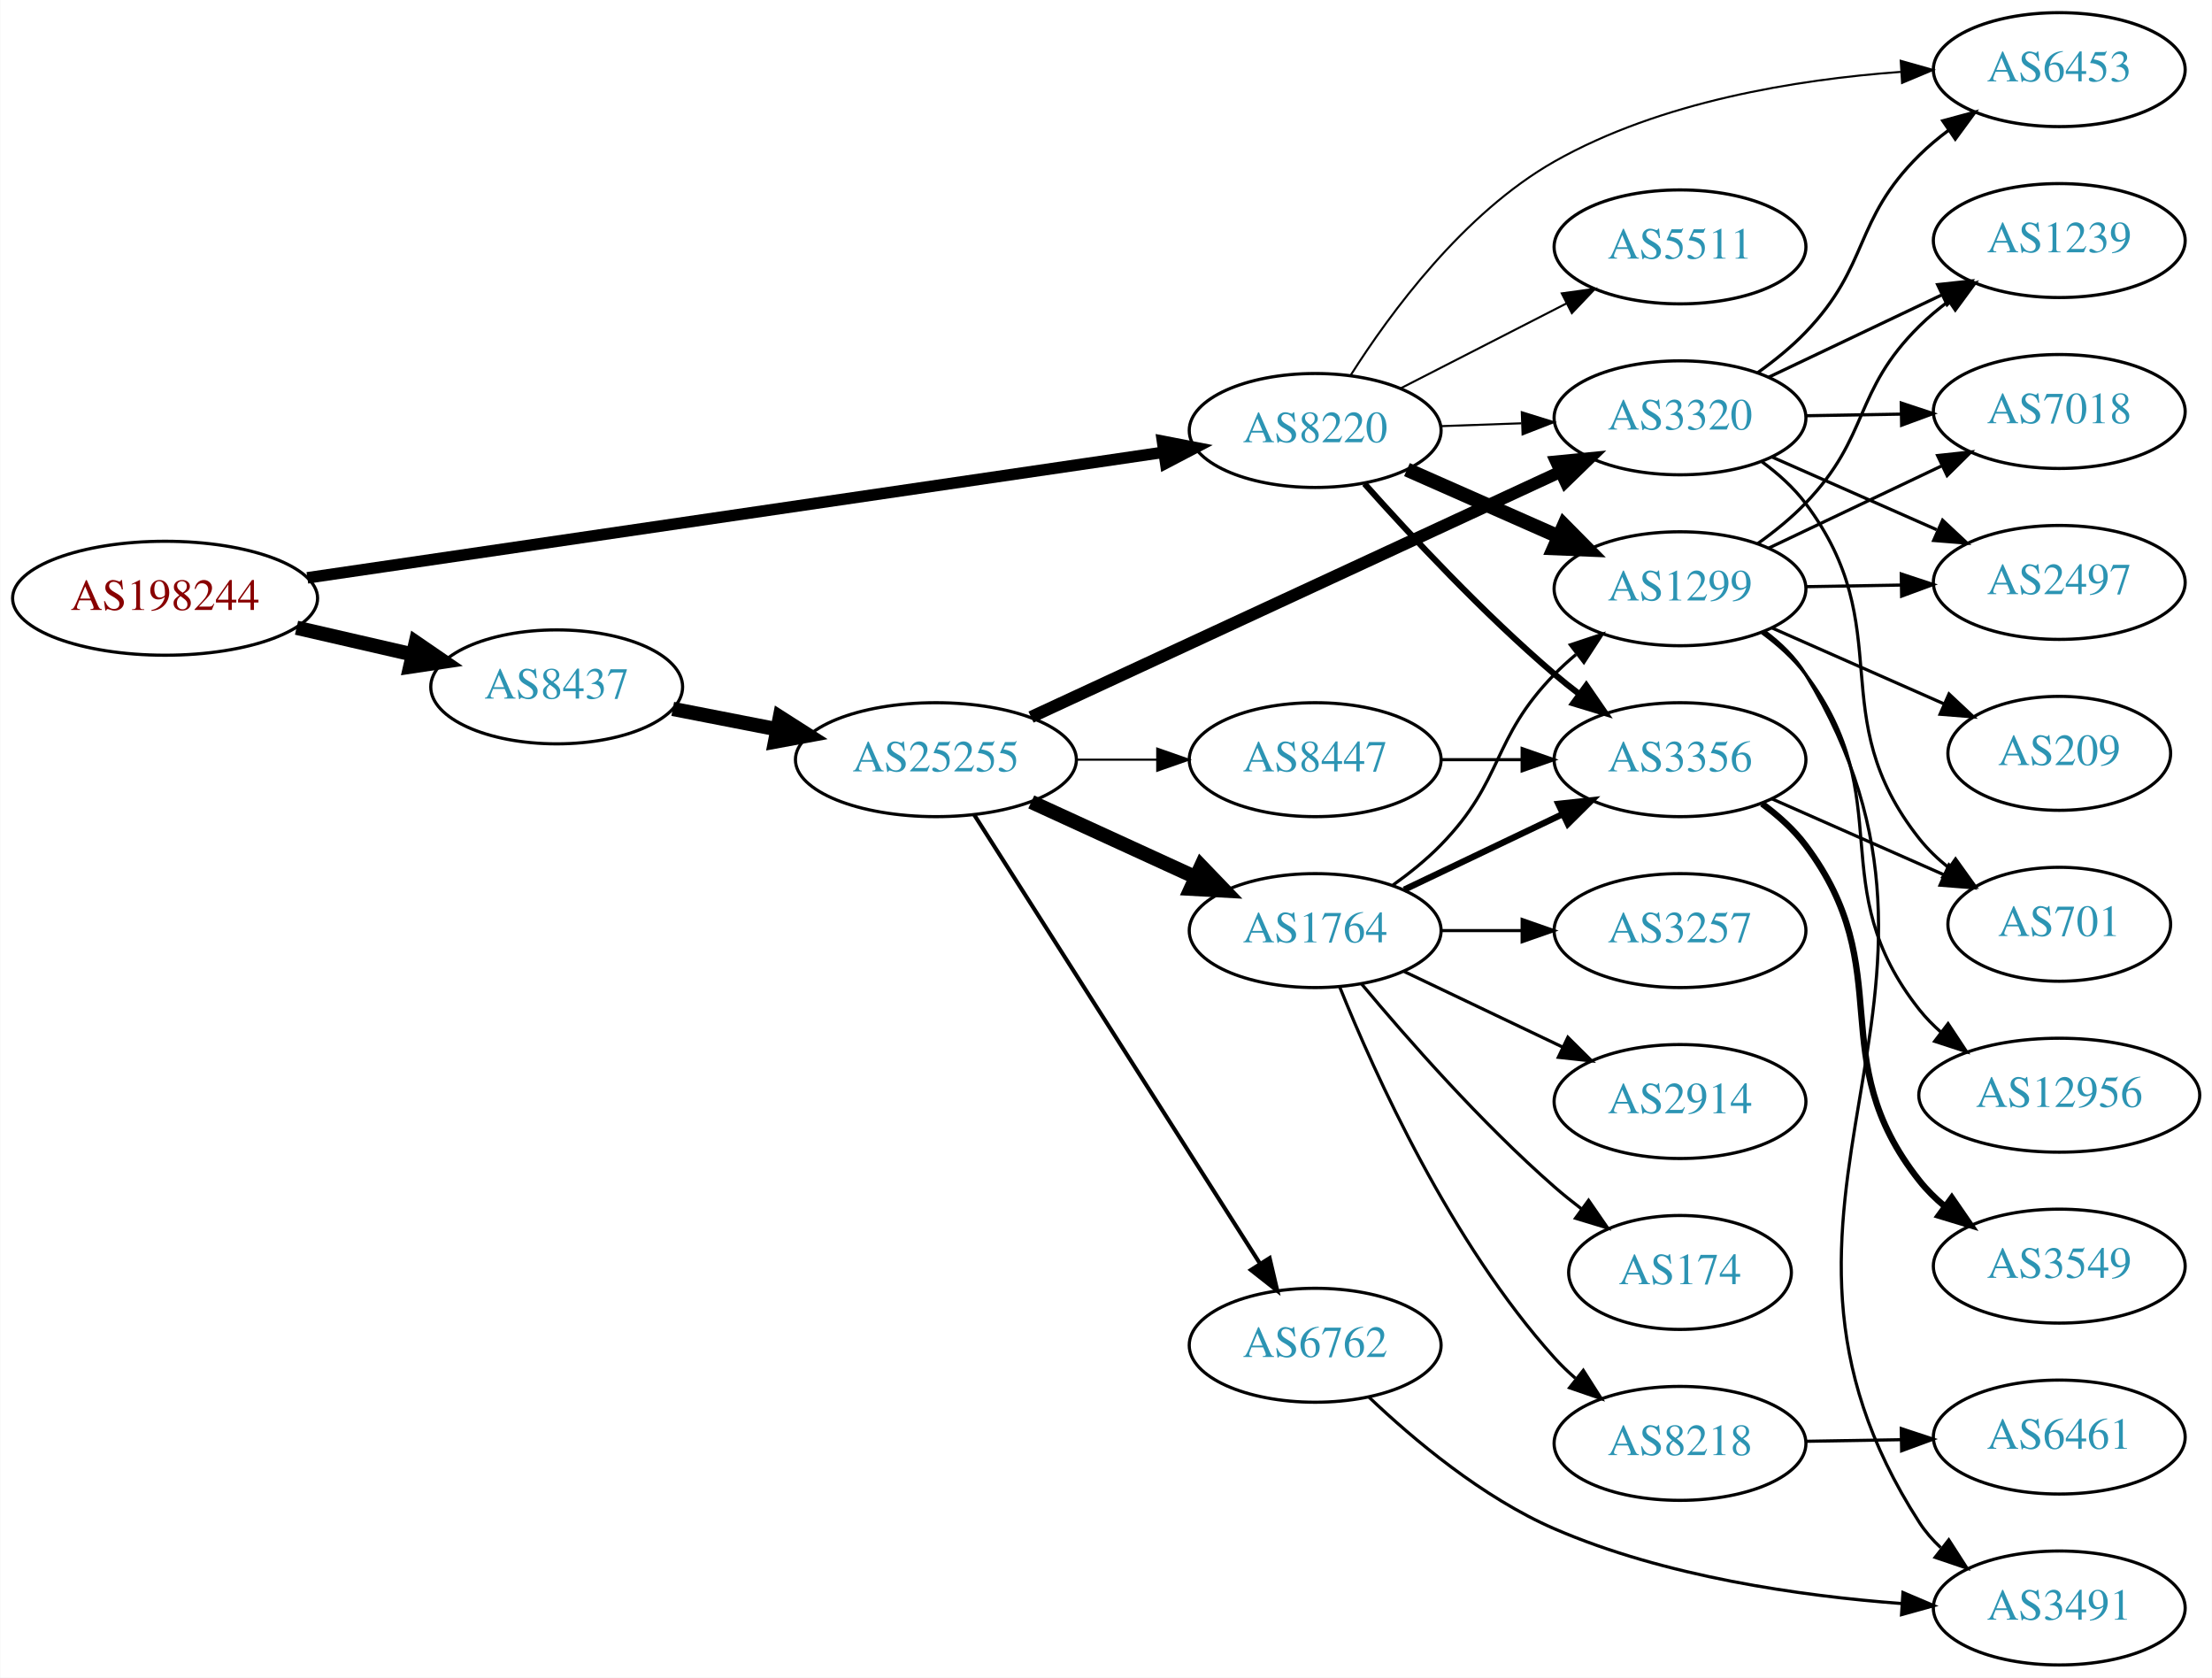
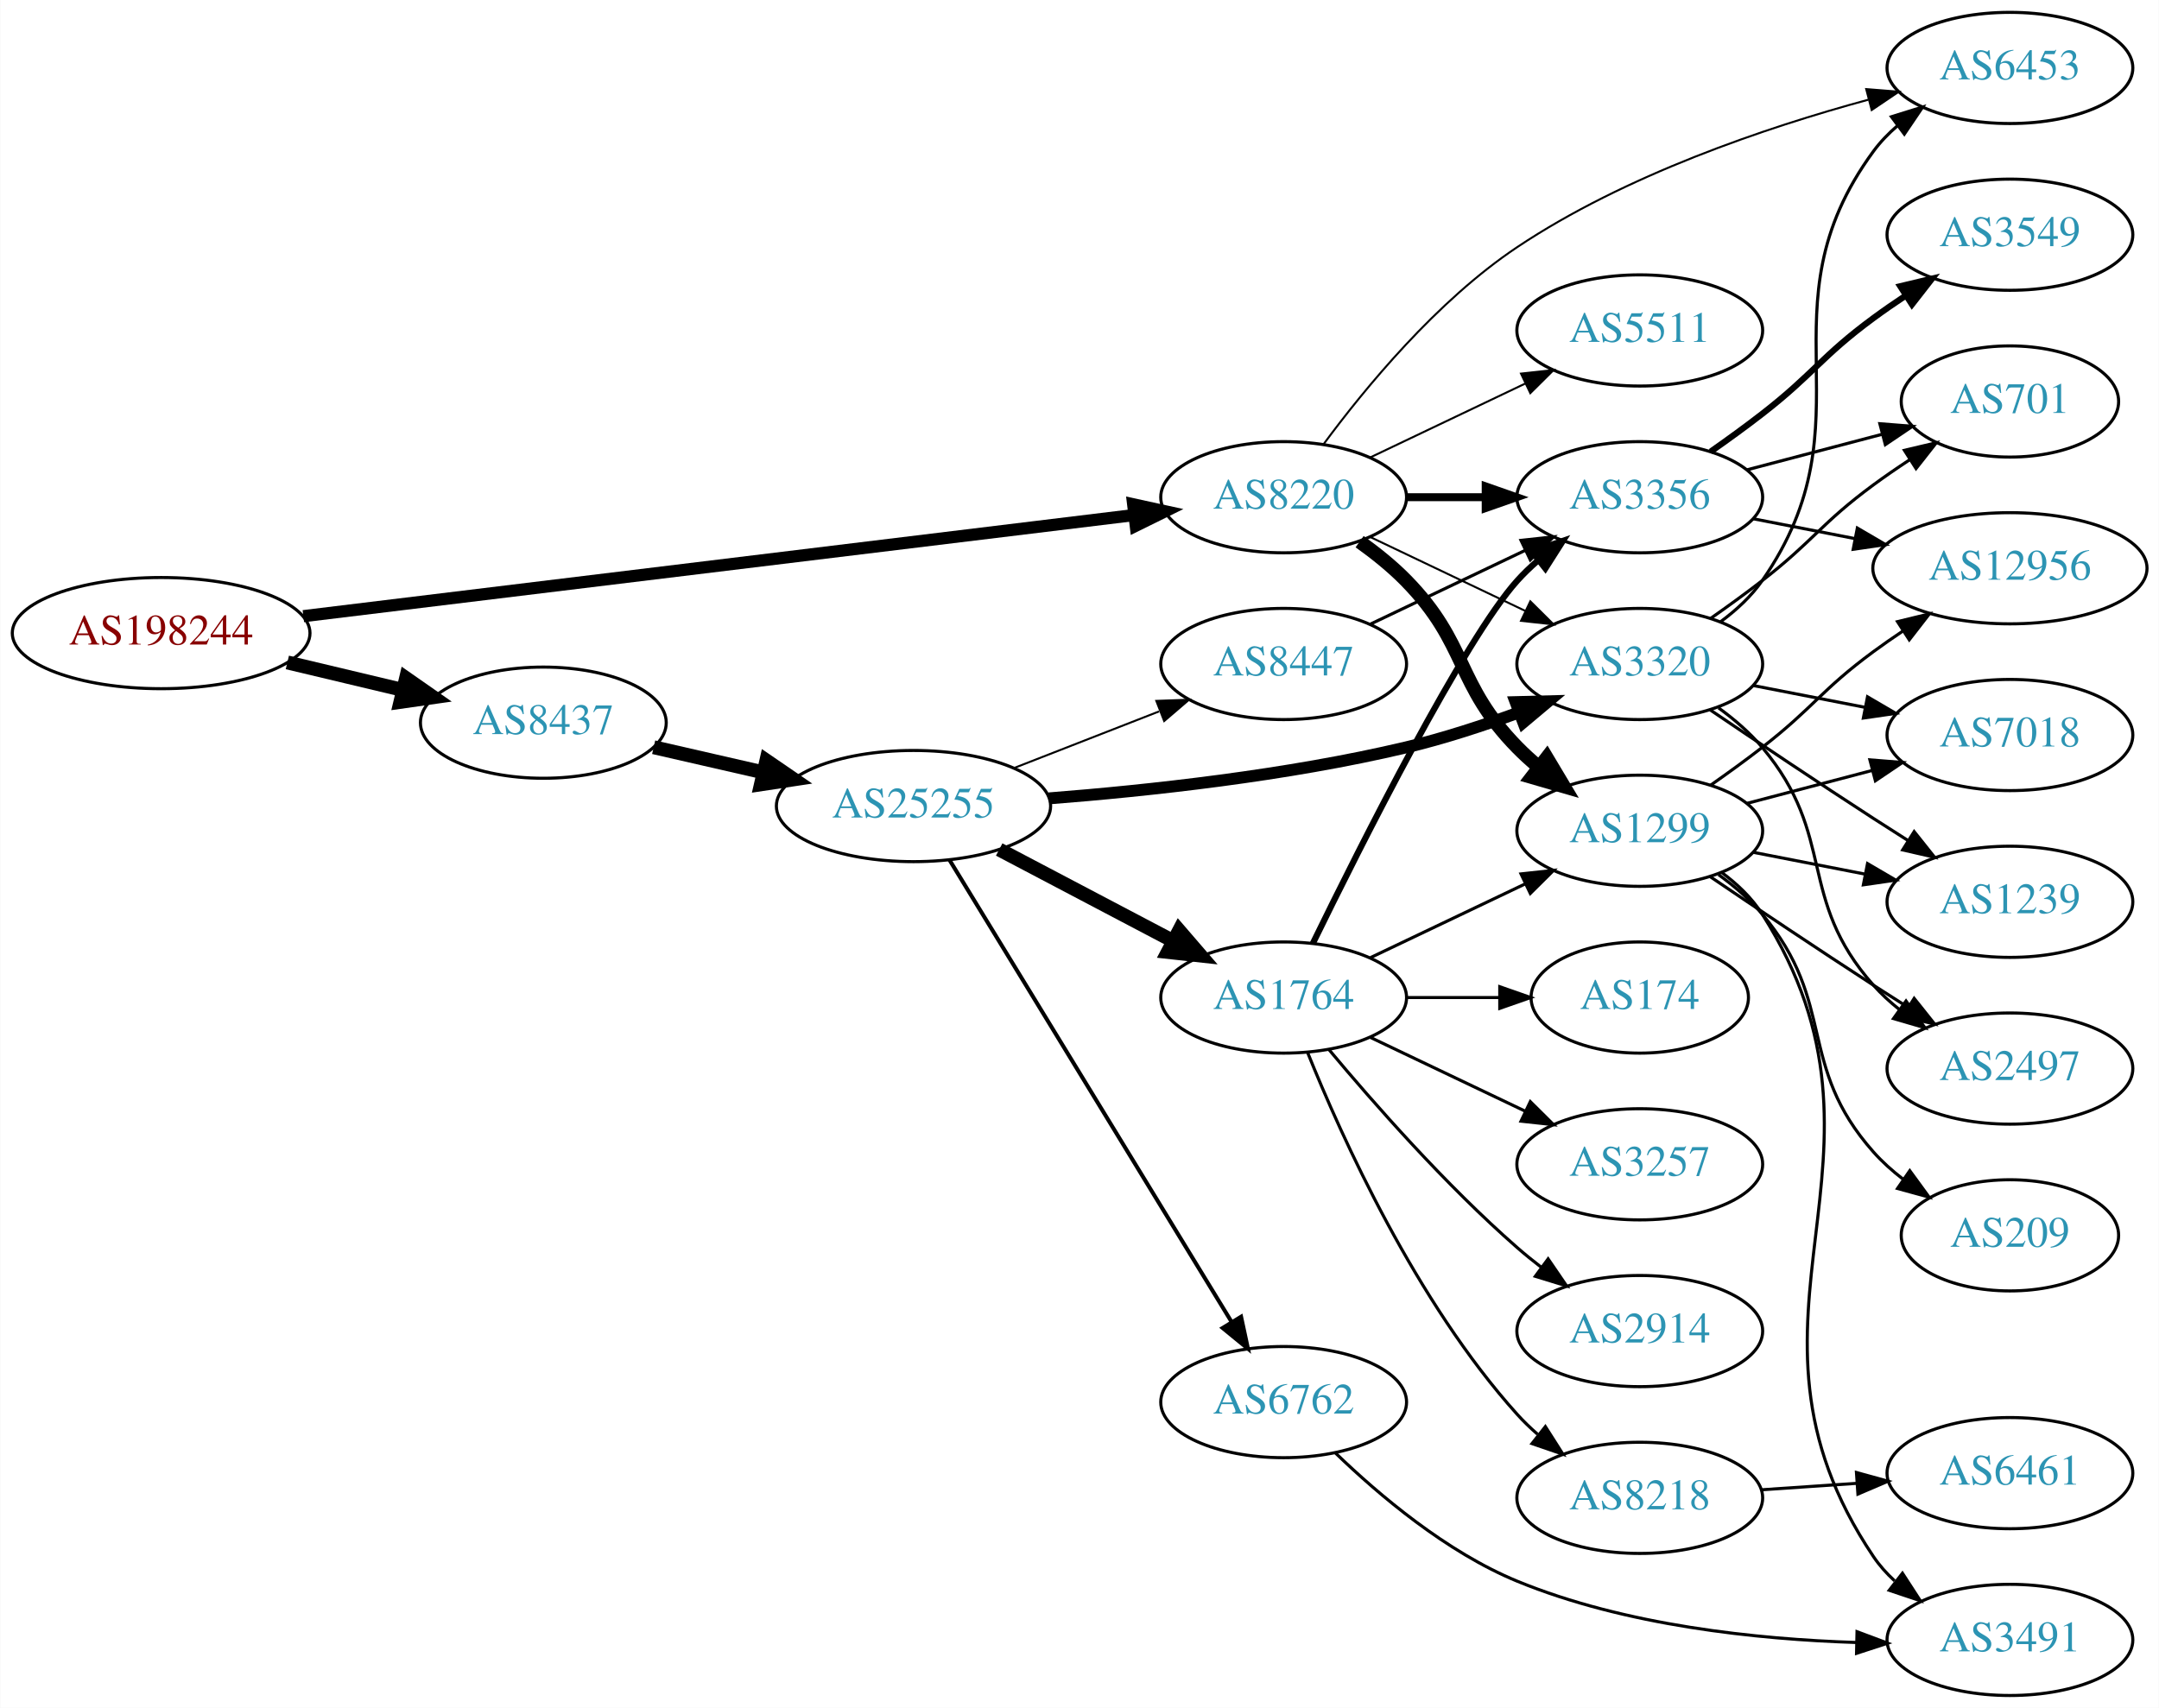
- <svg xmlns="http://www.w3.org/2000/svg" xmlns:xlink="http://www.w3.org/1999/xlink" width="699pt" height="530pt" viewBox="0.00 0.00 698.85 530.00">
-   <g id="graph0" class="graph" transform="scale(1 1) rotate(0) translate(4 526)">
-     <polygon fill="white" stroke="none" points="-4,4 -4,-526 694.855,-526 694.855,4 -4,4" />
+ <svg xmlns="http://www.w3.org/2000/svg" xmlns:xlink="http://www.w3.org/1999/xlink" width="699pt" height="553pt" viewBox="0.00 0.00 698.85 553.00">
+   <g id="graph0" class="graph" transform="scale(1 1) rotate(0) translate(4 549)">
+     <polygon fill="white" stroke="none" points="-4,4 -4,-549 694.855,-549 694.855,4 -4,4" />
    <g id="node1" class="node">
      <g id="a_node1">
        <a xlink:href="/asn/198244" xlink:title="AS198244 ~ Austrian Power Grid AG [AT]">
-           <ellipse fill="#ffffff" stroke="black" cx="48.096" cy="-337" rx="48.192" ry="18" />
-           <text text-anchor="middle" x="48.096" y="-333.3" font-family="Times,serif" font-size="14.00" fill="#880000">AS198244</text>
+           <ellipse fill="#ffffff" stroke="black" cx="48.096" cy="-344" rx="48.192" ry="18" />
+           <text text-anchor="middle" x="48.096" y="-340.3" font-family="Times,serif" font-size="14.00" fill="#880000">AS198244</text>
        </a>
      </g>
    </g>
    <g id="node2" class="node">
      <g id="a_node2">
        <a xlink:href="/asn/8220" xlink:title="AS8220 ~ COLT [GB]">
-           <ellipse fill="#ffffff" stroke="black" cx="411.523" cy="-390" rx="39.794" ry="18" />
-           <text text-anchor="middle" x="411.523" y="-386.3" font-family="Times,serif" font-size="14.00" fill="#2c94b3">AS8220</text>
+           <ellipse fill="#ffffff" stroke="black" cx="411.523" cy="-388" rx="39.794" ry="18" />
+           <text text-anchor="middle" x="411.523" y="-384.3" font-family="Times,serif" font-size="14.00" fill="#2c94b3">AS8220</text>
        </a>
      </g>
    </g>
    <g id="edge1" class="edge">
-       <path fill="none" stroke="black" stroke-width="3.656" d="M93.052,-343.446C161.638,-353.503 293.514,-372.842 363.774,-383.145" />
-       <polygon fill="black" stroke="black" stroke-width="3.656" points="363.276,-386.609 373.678,-384.597 364.292,-379.683 363.276,-386.609" />
+       <path fill="none" stroke="black" stroke-width="3.938" d="M94.14,-349.484C162.717,-357.832 292.72,-373.659 362.837,-382.195" />
+       <polygon fill="black" stroke="black" stroke-width="3.938" points="362.796,-385.716 373.146,-383.45 363.642,-378.767 362.796,-385.716" />
    </g>
    <g id="node3" class="node">
      <g id="a_node3">
        <a xlink:href="/asn/8437" xlink:title="AS8437 ~ Hutchison Drei Austria GmbH [AT]">
-           <ellipse fill="#ffffff" stroke="black" cx="171.838" cy="-309" rx="39.794" ry="18" />
-           <text text-anchor="middle" x="171.838" y="-305.3" font-family="Times,serif" font-size="14.00" fill="#2c94b3">AS8437</text>
+           <ellipse fill="#ffffff" stroke="black" cx="171.838" cy="-315" rx="39.794" ry="18" />
+           <text text-anchor="middle" x="171.838" y="-311.3" font-family="Times,serif" font-size="14.00" fill="#2c94b3">AS8437</text>
        </a>
      </g>
    </g>
    <g id="edge2" class="edge">
-       <path fill="none" stroke="black" stroke-width="4.5" d="M89.634,-327.676C101.415,-324.967 114.343,-321.994 126.352,-319.232" />
-       <polygon fill="black" stroke="black" stroke-width="4.5" points="127.315,-323.05 136.178,-316.972 125.55,-315.376 127.315,-323.05" />
+       <path fill="none" stroke="black" stroke-width="4.5" d="M88.959,-334.504C100.878,-331.665 114.021,-328.534 126.224,-325.627" />
+       <polygon fill="black" stroke="black" stroke-width="4.5" points="127.391,-329.397 136.206,-323.25 125.566,-321.737 127.391,-329.397" />
    </g>
    <g id="node4" class="node">
      <g id="a_node4">
-         <a xlink:href="/asn/1299" xlink:title="AS1299 ~ Telia Carrier [EU]">
-           <ellipse fill="#ffffff" stroke="black" cx="526.816" cy="-340" rx="39.794" ry="18" />
-           <text text-anchor="middle" x="526.816" y="-336.3" font-family="Times,serif" font-size="14.00" fill="#2c94b3">AS1299</text>
+         <a xlink:href="/asn/3356" xlink:title="AS3356 ~ Level 3 Parent, LLC [US]">
+           <ellipse fill="#ffffff" stroke="black" cx="526.816" cy="-388" rx="39.794" ry="18" />
+           <text text-anchor="middle" x="526.816" y="-384.3" font-family="Times,serif" font-size="14.00" fill="#2c94b3">AS3356</text>
        </a>
      </g>
    </g>
    <g id="edge3" class="edge">
-       <path fill="none" stroke="black" stroke-width="4.5" d="M440.528,-377.64C454.962,-371.27 472.763,-363.414 488.362,-356.53" />
-       <polygon fill="black" stroke="black" stroke-width="4.5" points="490.182,-360.031 497.741,-352.391 487.002,-352.826 490.182,-360.031" />
+       <path fill="none" stroke="black" stroke-width="2.571" d="M451.195,-388C459.398,-388 468.162,-388 476.694,-388" />
+       <polygon fill="black" stroke="black" stroke-width="2.571" points="476.934,-391.5 486.934,-388 476.933,-384.5 476.934,-391.5" />
    </g>
    <g id="node5" class="node">
      <g id="a_node5">
-         <a xlink:href="/asn/3320" xlink:title="AS3320 ~ DTAG [DE]">
-           <ellipse fill="#ffffff" stroke="black" cx="526.816" cy="-394" rx="39.794" ry="18" />
-           <text text-anchor="middle" x="526.816" y="-390.3" font-family="Times,serif" font-size="14.00" fill="#2c94b3">AS3320</text>
+         <a xlink:href="/asn/1299" xlink:title="AS1299 ~ Telia Carrier [EU]">
+           <ellipse fill="#ffffff" stroke="black" cx="526.816" cy="-280" rx="39.794" ry="18" />
+           <text text-anchor="middle" x="526.816" y="-276.3" font-family="Times,serif" font-size="14.00" fill="#2c94b3">AS1299</text>
        </a>
      </g>
    </g>
    <g id="edge4" class="edge">
-       <path fill="none" stroke="black" stroke-width="0.643" d="M451.195,-391.365C459.398,-391.655 468.162,-391.964 476.694,-392.266" />
-       <polygon fill="black" stroke="black" stroke-width="0.643" points="476.816,-395.772 486.934,-392.627 477.063,-388.776 476.816,-395.772" />
+       <path fill="none" stroke="black" stroke-width="4.5" d="M436.117,-373.611C441.373,-369.852 446.705,-365.563 451.17,-361 471.342,-340.383 466.997,-327.617 487.17,-307 489.262,-304.861 491.546,-302.782 493.922,-300.79" />
+       <polygon fill="black" stroke="black" stroke-width="4.5" points="496.708,-303.614 502.222,-294.389 491.899,-297.379 496.708,-303.614" />
    </g>
    <g id="node6" class="node">
      <g id="a_node6">
        <a xlink:href="/asn/5511" xlink:title="AS5511 ~ Orange S.A. [FR]">
-           <ellipse fill="#ffffff" stroke="black" cx="526.816" cy="-448" rx="39.794" ry="18" />
-           <text text-anchor="middle" x="526.816" y="-444.3" font-family="Times,serif" font-size="14.00" fill="#2c94b3">AS5511</text>
+           <ellipse fill="#ffffff" stroke="black" cx="526.816" cy="-442" rx="39.794" ry="18" />
+           <text text-anchor="middle" x="526.816" y="-438.3" font-family="Times,serif" font-size="14.00" fill="#2c94b3">AS5511</text>
        </a>
      </g>
    </g>
    <g id="edge5" class="edge">
-       <path fill="none" stroke="black" stroke-width="0.643" d="M438.515,-403.306C454.059,-411.264 474.01,-421.478 490.914,-430.132" />
-       <polygon fill="black" stroke="black" stroke-width="0.643" points="489.449,-433.314 499.945,-434.756 492.639,-427.083 489.449,-433.314" />
+       <path fill="none" stroke="black" stroke-width="0.643" d="M439.66,-400.934C454.654,-408.081 473.475,-417.052 489.698,-424.785" />
+       <polygon fill="black" stroke="black" stroke-width="0.643" points="488.368,-428.028 498.901,-429.171 491.38,-421.709 488.368,-428.028" />
    </g>
    <g id="node7" class="node">
      <g id="a_node7">
-         <a xlink:href="/asn/3356" xlink:title="AS3356 ~ Level 3 Parent, LLC [US]">
-           <ellipse fill="#ffffff" stroke="black" cx="526.816" cy="-286" rx="39.794" ry="18" />
-           <text text-anchor="middle" x="526.816" y="-282.3" font-family="Times,serif" font-size="14.00" fill="#2c94b3">AS3356</text>
+         <a xlink:href="/asn/6453" xlink:title="AS6453 ~ TATA COMMUNICATIONS (AMERICA) INC [US]">
+           <ellipse fill="#ffffff" stroke="black" cx="646.659" cy="-527" rx="39.794" ry="18" />
+           <text text-anchor="middle" x="646.659" y="-523.3" font-family="Times,serif" font-size="14.00" fill="#2c94b3">AS6453</text>
        </a>
      </g>
    </g>
    <g id="edge6" class="edge">
-       <path fill="none" stroke="black" stroke-width="1.929" d="M427.118,-373.172C441.587,-356.933 464.772,-332.072 487.17,-313 489.662,-310.878 492.319,-308.759 495.029,-306.695" />
-       <polygon fill="black" stroke="black" stroke-width="1.929" points="497.196,-309.447 503.202,-300.719 493.064,-303.796 497.196,-309.447" />
+       <path fill="none" stroke="black" stroke-width="0.643" d="M424.409,-405.119C437.785,-423.244 461.083,-451.59 487.17,-469 522.066,-492.29 567.508,-507.671 600.782,-516.705" />
+       <polygon fill="black" stroke="black" stroke-width="0.643" points="600.131,-520.153 610.692,-519.307 601.908,-513.382 600.131,-520.153" />
    </g>
    <g id="node8" class="node">
      <g id="a_node8">
-         <a xlink:href="/asn/6453" xlink:title="AS6453 ~ TATA COMMUNICATIONS (AMERICA) INC [US]">
-           <ellipse fill="#ffffff" stroke="black" cx="646.659" cy="-504" rx="39.794" ry="18" />
-           <text text-anchor="middle" x="646.659" y="-500.3" font-family="Times,serif" font-size="14.00" fill="#2c94b3">AS6453</text>
+         <a xlink:href="/asn/3320" xlink:title="AS3320 ~ DTAG [DE]">
+           <ellipse fill="#ffffff" stroke="black" cx="526.816" cy="-334" rx="39.794" ry="18" />
+           <text text-anchor="middle" x="526.816" y="-330.3" font-family="Times,serif" font-size="14.00" fill="#2c94b3">AS3320</text>
        </a>
      </g>
    </g>
    <g id="edge7" class="edge">
-       <path fill="none" stroke="black" stroke-width="0.643" d="M422.745,-407.46C435.287,-427.21 458.464,-458.733 487.17,-475 520.548,-493.915 563.654,-500.887 596.483,-503.283" />
-       <polygon fill="black" stroke="black" stroke-width="0.643" points="596.561,-506.794 606.755,-503.909 596.987,-499.807 596.561,-506.794" />
+       <path fill="none" stroke="black" stroke-width="0.643" d="M439.66,-375.066C454.654,-367.919 473.475,-358.948 489.698,-351.215" />
+       <polygon fill="black" stroke="black" stroke-width="0.643" points="491.38,-354.291 498.901,-346.829 488.368,-347.972 491.38,-354.291" />
    </g>
    <g id="node17" class="node">
      <g id="a_node17">
        <a xlink:href="/asn/25255" xlink:title="AS25255 ~ ==&gt; TELE2 AUSTRIA &lt;== [AT]">
-           <ellipse fill="#ffffff" stroke="black" cx="291.681" cy="-286" rx="44.393" ry="18" />
-           <text text-anchor="middle" x="291.681" y="-282.3" font-family="Times,serif" font-size="14.00" fill="#2c94b3">AS25255</text>
-         </a>
-       </g>
-     </g>
-     <g id="edge16" class="edge">
-       <path fill="none" stroke="black" stroke-width="4.5" d="M208.514,-302.037C218.887,-300.012 230.405,-297.764 241.455,-295.608" />
-       <polygon fill="black" stroke="black" stroke-width="4.5" points="242.365,-299.442 251.425,-293.662 240.856,-291.713 242.365,-299.442" />
+           <ellipse fill="#ffffff" stroke="black" cx="291.681" cy="-288" rx="44.393" ry="18" />
+           <text text-anchor="middle" x="291.681" y="-284.3" font-family="Times,serif" font-size="14.00" fill="#2c94b3">AS25255</text>
+         </a>
+       </g>
+     </g>
+     <g id="edge17" class="edge">
+       <path fill="none" stroke="black" stroke-width="4.5" d="M207.557,-307.045C218.696,-304.493 231.231,-301.621 243.124,-298.896" />
+       <polygon fill="black" stroke="black" stroke-width="4.5" points="244.05,-302.724 252.918,-296.652 242.291,-295.047 244.05,-302.724" />
    </g>
    <g id="node9" class="node">
      <g id="a_node9">
-         <a xlink:href="/asn/2497" xlink:title="AS2497 ~ Internet Initiative Japan Inc. [JP]">
-           <ellipse fill="#ffffff" stroke="black" cx="646.659" cy="-342" rx="39.794" ry="18" />
-           <text text-anchor="middle" x="646.659" y="-338.3" font-family="Times,serif" font-size="14.00" fill="#2c94b3">AS2497</text>
+         <a xlink:href="/asn/3549" xlink:title="AS3549 ~ Level 3 Parent, LLC [US]">
+           <ellipse fill="#ffffff" stroke="black" cx="646.659" cy="-473" rx="39.794" ry="18" />
+           <text text-anchor="middle" x="646.659" y="-469.3" font-family="Times,serif" font-size="14.00" fill="#2c94b3">AS3549</text>
        </a>
      </g>
    </g>
    <g id="edge8" class="edge">
-       <path fill="none" stroke="black" d="M566.729,-340.66C576.282,-340.823 586.632,-340.998 596.594,-341.167" />
-       <polygon fill="black" stroke="black" points="596.729,-344.67 606.787,-341.34 596.848,-337.671 596.729,-344.67" />
+       <path fill="none" stroke="black" stroke-width="2" d="M549.761,-402.758C555.292,-406.633 561.162,-410.883 566.463,-415 583.138,-427.952 585.461,-433.479 602.463,-446 605.827,-448.478 609.421,-450.961 613.046,-453.363" />
+       <polygon fill="black" stroke="black" stroke-width="2" points="611.16,-456.311 621.463,-458.779 614.948,-450.425 611.16,-456.311" />
    </g>
    <g id="node10" class="node">
      <g id="a_node10">
-         <a xlink:href="/asn/1239" xlink:title="AS1239 ~ Sprint [US]">
-           <ellipse fill="#ffffff" stroke="black" cx="646.659" cy="-450" rx="39.794" ry="18" />
-           <text text-anchor="middle" x="646.659" y="-446.3" font-family="Times,serif" font-size="14.00" fill="#2c94b3">AS1239</text>
+         <a xlink:href="/asn/701" xlink:title="AS701 ~ UUNET [US]">
+           <ellipse fill="#ffffff" stroke="black" cx="646.659" cy="-419" rx="35.194" ry="18" />
+           <text text-anchor="middle" x="646.659" y="-415.3" font-family="Times,serif" font-size="14.00" fill="#2c94b3">AS701</text>
        </a>
      </g>
    </g>
    <g id="edge9" class="edge">
-       <path fill="none" stroke="black" d="M551.465,-354.336C556.719,-358.096 562.036,-362.4 566.463,-367 586.978,-388.321 581.408,-402.211 602.463,-423 605.285,-425.786 608.443,-428.425 611.734,-430.882" />
-       <polygon fill="black" stroke="black" points="609.844,-433.83 620.071,-436.598 613.802,-428.056 609.844,-433.83" />
+       <path fill="none" stroke="black" d="M561.585,-396.883C575.158,-400.454 590.922,-404.601 605.108,-408.333" />
+       <polygon fill="black" stroke="black" points="604.544,-411.803 615.105,-410.963 606.325,-405.034 604.544,-411.803" />
    </g>
    <g id="node11" class="node">
      <g id="a_node11">
-         <a xlink:href="/asn/209" xlink:title="AS209 ~ CenturyLink Communications, LLC [US]">
-           <ellipse fill="#ffffff" stroke="black" cx="646.659" cy="-288" rx="35.194" ry="18" />
-           <text text-anchor="middle" x="646.659" y="-284.3" font-family="Times,serif" font-size="14.00" fill="#2c94b3">AS209</text>
+         <a xlink:href="/asn/12956" xlink:title="AS12956 ~ TELXIUS [ES]">
+           <ellipse fill="#ffffff" stroke="black" cx="646.659" cy="-365" rx="44.393" ry="18" />
+           <text text-anchor="middle" x="646.659" y="-361.3" font-family="Times,serif" font-size="14.00" fill="#2c94b3">AS12956</text>
        </a>
      </g>
    </g>
    <g id="edge10" class="edge">
-       <path fill="none" stroke="black" d="M555.743,-327.677C572.052,-320.48 592.791,-311.329 610.24,-303.629" />
-       <polygon fill="black" stroke="black" points="611.811,-306.762 619.547,-299.522 608.985,-300.357 611.811,-306.762" />
+       <path fill="none" stroke="black" d="M563.492,-381.037C573.866,-379.012 585.383,-376.764 596.433,-374.608" />
+       <polygon fill="black" stroke="black" points="597.259,-378.013 606.403,-372.662 595.918,-371.142 597.259,-378.013" />
+     </g>
+     <g id="edge14" class="edge">
+       <path fill="none" stroke="black" d="M549.761,-294.758C555.292,-298.633 561.162,-302.883 566.463,-307 583.138,-319.952 585.461,-325.479 602.463,-338 605.489,-340.229 608.701,-342.462 611.954,-344.636" />
+       <polygon fill="black" stroke="black" points="610.263,-347.711 620.559,-350.211 614.07,-341.836 610.263,-347.711" />
    </g>
    <g id="node12" class="node">
      <g id="a_node12">
+         <a xlink:href="/asn/2497" xlink:title="AS2497 ~ Internet Initiative Japan Inc. [JP]">
+           <ellipse fill="#ffffff" stroke="black" cx="646.659" cy="-203" rx="39.794" ry="18" />
+           <text text-anchor="middle" x="646.659" y="-199.3" font-family="Times,serif" font-size="14.00" fill="#2c94b3">AS2497</text>
+         </a>
+       </g>
+     </g>
+     <g id="edge11" class="edge">
+       <path fill="none" stroke="black" d="M549.58,-265.159C564.406,-255.114 584.523,-241.611 602.463,-230 606.054,-227.675 609.831,-225.265 613.594,-222.885" />
+       <polygon fill="black" stroke="black" points="615.655,-225.724 622.259,-217.439 611.93,-219.797 615.655,-225.724" />
+     </g>
+     <g id="node13" class="node">
+       <g id="a_node13">
+         <a xlink:href="/asn/7018" xlink:title="AS7018 ~ AT&amp;T Services, Inc. [US]">
+           <ellipse fill="#ffffff" stroke="black" cx="646.659" cy="-311" rx="39.794" ry="18" />
+           <text text-anchor="middle" x="646.659" y="-307.3" font-family="Times,serif" font-size="14.00" fill="#2c94b3">AS7018</text>
+         </a>
+       </g>
+     </g>
+     <g id="edge12" class="edge">
+       <path fill="none" stroke="black" d="M561.585,-288.883C574.159,-292.191 588.614,-295.994 601.952,-299.502" />
+       <polygon fill="black" stroke="black" points="601.323,-302.956 611.885,-302.115 603.104,-296.186 601.323,-302.956" />
+     </g>
+     <g id="node14" class="node">
+       <g id="a_node14">
        <a xlink:href="/asn/3491" xlink:title="AS3491 ~ PCCW Global, Inc. [US]">
          <ellipse fill="#ffffff" stroke="black" cx="646.659" cy="-18" rx="39.794" ry="18" />
          <text text-anchor="middle" x="646.659" y="-14.3" font-family="Times,serif" font-size="14.00" fill="#2c94b3">AS3491</text>
        </a>
      </g>
    </g>
-     <g id="edge11" class="edge">
-       <path fill="none" stroke="black" d="M553.466,-326.604C558.505,-322.85 563.226,-318.312 566.463,-313 628.998,-210.371 537.322,-145.996 602.463,-45 604.332,-42.102 606.634,-39.459 609.194,-37.063" />
-       <polygon fill="black" stroke="black" points="611.744,-39.513 617.472,-30.6 607.436,-33.996 611.744,-39.513" />
-     </g>
-     <g id="node13" class="node">
-       <g id="a_node13">
-         <a xlink:href="/asn/12956" xlink:title="AS12956 ~ TELXIUS [ES]">
-           <ellipse fill="#ffffff" stroke="black" cx="646.659" cy="-180" rx="44.393" ry="18" />
-           <text text-anchor="middle" x="646.659" y="-176.3" font-family="Times,serif" font-size="14.00" fill="#2c94b3">AS12956</text>
-         </a>
-       </g>
-     </g>
-     <g id="edge12" class="edge">
-       <path fill="none" stroke="black" d="M552.726,-326.103C557.803,-322.374 562.727,-317.974 566.463,-313 596.342,-273.217 571.575,-246.005 602.463,-207 604.494,-204.435 606.84,-202.047 609.369,-199.839" />
-       <polygon fill="black" stroke="black" points="611.524,-202.597 617.364,-193.757 607.286,-197.025 611.524,-202.597" />
-     </g>
-     <g id="node14" class="node">
-       <g id="a_node14">
-         <a xlink:href="/asn/7018" xlink:title="AS7018 ~ AT&amp;T Services, Inc. [US]">
-           <ellipse fill="#ffffff" stroke="black" cx="646.659" cy="-396" rx="39.794" ry="18" />
-           <text text-anchor="middle" x="646.659" y="-392.3" font-family="Times,serif" font-size="14.00" fill="#2c94b3">AS7018</text>
-         </a>
-       </g>
-     </g>
    <g id="edge13" class="edge">
-       <path fill="none" stroke="black" d="M554.851,-352.848C571.02,-360.531 591.772,-370.392 609.355,-378.748" />
-       <polygon fill="black" stroke="black" points="608.215,-382.081 618.749,-383.212 611.219,-375.759 608.215,-382.081" />
-     </g>
-     <g id="edge28" class="edge">
-       <path fill="none" stroke="black" d="M551.465,-408.336C556.719,-412.096 562.036,-416.4 566.463,-421 586.978,-442.321 581.408,-456.211 602.463,-477 605.285,-479.786 608.443,-482.425 611.734,-484.882" />
-       <polygon fill="black" stroke="black" points="609.844,-487.83 620.071,-490.598 613.802,-482.056 609.844,-487.83" />
-     </g>
-     <g id="edge29" class="edge">
-       <path fill="none" stroke="black" d="M555.743,-381.677C571.332,-374.798 590.968,-366.133 607.911,-358.657" />
-       <polygon fill="black" stroke="black" points="609.788,-361.654 617.524,-354.415 606.962,-355.25 609.788,-361.654" />
-     </g>
-     <g id="edge32" class="edge">
-       <path fill="none" stroke="black" d="M554.851,-406.848C571.02,-414.531 591.772,-424.392 609.355,-432.748" />
-       <polygon fill="black" stroke="black" points="608.215,-436.081 618.749,-437.212 611.219,-429.759 608.215,-436.081" />
-     </g>
-     <g id="edge30" class="edge">
-       <path fill="none" stroke="black" d="M566.729,-394.66C576.282,-394.823 586.632,-394.998 596.594,-395.167" />
-       <polygon fill="black" stroke="black" points="596.729,-398.67 606.787,-395.34 596.848,-391.671 596.729,-398.67" />
+       <path fill="none" stroke="black" d="M553.318,-266.512C558.364,-262.762 563.126,-258.25 566.463,-253 616.788,-173.821 550.128,-122.866 602.463,-45 604.387,-42.137 606.727,-39.52 609.312,-37.141" />
+       <polygon fill="black" stroke="black" points="611.863,-39.592 617.63,-30.704 607.579,-34.056 611.863,-39.592" />
    </g>
    <g id="node15" class="node">
      <g id="a_node15">
-         <a xlink:href="/asn/701" xlink:title="AS701 ~ UUNET [US]">
-           <ellipse fill="#ffffff" stroke="black" cx="646.659" cy="-234" rx="35.194" ry="18" />
-           <text text-anchor="middle" x="646.659" y="-230.3" font-family="Times,serif" font-size="14.00" fill="#2c94b3">AS701</text>
-         </a>
-       </g>
-     </g>
-     <g id="edge31" class="edge">
-       <path fill="none" stroke="black" d="M552.726,-380.103C557.803,-376.374 562.727,-371.974 566.463,-367 596.342,-327.217 571.575,-300.005 602.463,-261 605.118,-257.646 608.313,-254.596 611.748,-251.854" />
-       <polygon fill="black" stroke="black" points="613.886,-254.629 620.058,-246.018 609.863,-248.901 613.886,-254.629" />
-     </g>
-     <g id="edge14" class="edge">
-       <path fill="none" stroke="black" d="M555.743,-273.677C572.052,-266.48 592.791,-257.329 610.24,-249.629" />
-       <polygon fill="black" stroke="black" points="611.811,-252.762 619.547,-245.522 608.985,-246.357 611.811,-252.762" />
+         <a xlink:href="/asn/1239" xlink:title="AS1239 ~ Sprint [US]">
+           <ellipse fill="#ffffff" stroke="black" cx="646.659" cy="-257" rx="39.794" ry="18" />
+           <text text-anchor="middle" x="646.659" y="-253.3" font-family="Times,serif" font-size="14.00" fill="#2c94b3">AS1239</text>
+         </a>
+       </g>
+     </g>
+     <g id="edge15" class="edge">
+       <path fill="none" stroke="black" d="M563.492,-273.037C574.924,-270.806 587.746,-268.303 599.8,-265.951" />
+       <polygon fill="black" stroke="black" points="600.552,-269.37 609.697,-264.019 599.211,-262.499 600.552,-269.37" />
    </g>
    <g id="node16" class="node">
      <g id="a_node16">
-         <a xlink:href="/asn/3549" xlink:title="AS3549 ~ Level 3 Parent, LLC [US]">
-           <ellipse fill="#ffffff" stroke="black" cx="646.659" cy="-126" rx="39.794" ry="18" />
-           <text text-anchor="middle" x="646.659" y="-122.3" font-family="Times,serif" font-size="14.00" fill="#2c94b3">AS3549</text>
-         </a>
-       </g>
-     </g>
-     <g id="edge15" class="edge">
-       <path fill="none" stroke="black" stroke-width="2" d="M552.726,-272.103C557.803,-268.374 562.727,-263.974 566.463,-259 596.342,-219.217 571.575,-192.005 602.463,-153 604.796,-150.053 607.545,-147.341 610.508,-144.866" />
-       <polygon fill="black" stroke="black" stroke-width="2" points="612.7,-147.599 618.709,-138.873 608.57,-141.947 612.7,-147.599" />
+         <a xlink:href="/asn/209" xlink:title="AS209 ~ CenturyLink Communications, LLC [US]">
+           <ellipse fill="#ffffff" stroke="black" cx="646.659" cy="-149" rx="35.194" ry="18" />
+           <text text-anchor="middle" x="646.659" y="-145.3" font-family="Times,serif" font-size="14.00" fill="#2c94b3">AS209</text>
+         </a>
+       </g>
+     </g>
+     <g id="edge16" class="edge">
+       <path fill="none" stroke="black" d="M552.329,-265.787C557.427,-262.075 562.459,-257.761 566.463,-253 590.775,-224.086 577.418,-204.283 602.463,-176 605.299,-172.797 608.605,-169.841 612.104,-167.152" />
+       <polygon fill="black" stroke="black" points="614.237,-169.932 620.482,-161.373 610.263,-164.169 614.237,-169.932" />
+     </g>
+     <g id="edge30" class="edge">
+       <path fill="none" stroke="black" d="M553.003,-347.697C558.065,-351.437 562.913,-355.892 566.463,-361 602.874,-413.409 564.722,-448.54 602.463,-500 604.685,-503.031 607.361,-505.8 610.277,-508.31" />
+       <polygon fill="black" stroke="black" points="608.299,-511.2 618.414,-514.352 612.472,-505.58 608.299,-511.2" />
+     </g>
+     <g id="edge33" class="edge">
+       <path fill="none" stroke="black" d="M549.761,-348.758C555.292,-352.633 561.162,-356.883 566.463,-361 583.138,-373.952 585.461,-379.479 602.463,-392 606.168,-394.729 610.151,-397.464 614.147,-400.089" />
+       <polygon fill="black" stroke="black" points="612.497,-403.189 622.81,-405.619 616.263,-397.288 612.497,-403.189" />
+     </g>
+     <g id="edge31" class="edge">
+       <path fill="none" stroke="black" d="M552.329,-319.787C557.427,-316.075 562.459,-311.761 566.463,-307 590.775,-278.086 577.418,-258.283 602.463,-230 604.954,-227.186 607.809,-224.562 610.838,-222.143" />
+       <polygon fill="black" stroke="black" points="613.023,-224.884 619.132,-216.227 608.958,-219.185 613.023,-224.884" />
+     </g>
+     <g id="edge32" class="edge">
+       <path fill="none" stroke="black" d="M563.492,-327.037C574.924,-324.806 587.746,-322.303 599.8,-319.951" />
+       <polygon fill="black" stroke="black" points="600.552,-323.37 609.697,-318.019 599.211,-316.499 600.552,-323.37" />
+     </g>
+     <g id="edge29" class="edge">
+       <path fill="none" stroke="black" d="M549.58,-319.159C564.406,-309.114 584.523,-295.611 602.463,-284 606.054,-281.675 609.831,-279.265 613.594,-276.885" />
+       <polygon fill="black" stroke="black" points="615.655,-279.724 622.259,-271.439 611.93,-273.797 615.655,-279.724" />
    </g>
    <g id="edge19" class="edge">
-       <path fill="none" stroke="black" stroke-width="3.857" d="M321.736,-299.46C364.102,-319.086 442.814,-355.549 489.124,-377.003" />
-       <polygon fill="black" stroke="black" stroke-width="3.857" points="487.667,-380.185 498.212,-381.212 490.609,-373.833 487.667,-380.185" />
+       <path fill="none" stroke="black" stroke-width="3.857" d="M335.522,-290.485C367.679,-292.987 412.613,-297.843 451.17,-307 463.321,-309.886 476.223,-314.112 487.823,-318.368" />
+       <polygon fill="black" stroke="black" stroke-width="3.857" points="486.623,-321.656 497.214,-321.922 489.1,-315.109 486.623,-321.656" />
    </g>
    <g id="node18" class="node">
      <g id="a_node18">
        <a xlink:href="/asn/1764" xlink:title="AS1764 ~ NEXTLAYER-AS [AT]">
-           <ellipse fill="#ffffff" stroke="black" cx="411.523" cy="-232" rx="39.794" ry="18" />
-           <text text-anchor="middle" x="411.523" y="-228.3" font-family="Times,serif" font-size="14.00" fill="#2c94b3">AS1764</text>
-         </a>
-       </g>
-     </g>
-     <g id="edge17" class="edge">
-       <path fill="none" stroke="black" stroke-width="4.5" d="M321.81,-272.652C337.421,-265.498 356.819,-256.609 373.491,-248.97" />
-       <polygon fill="black" stroke="black" stroke-width="4.5" points="375.492,-252.384 382.943,-244.638 372.212,-245.225 375.492,-252.384" />
+           <ellipse fill="#ffffff" stroke="black" cx="411.523" cy="-226" rx="39.794" ry="18" />
+           <text text-anchor="middle" x="411.523" y="-222.3" font-family="Times,serif" font-size="14.00" fill="#2c94b3">AS1764</text>
+         </a>
+       </g>
+     </g>
+     <g id="edge18" class="edge">
+       <path fill="none" stroke="black" stroke-width="4.5" d="M319.421,-273.931C336.075,-265.169 357.677,-253.803 375.666,-244.339" />
+       <polygon fill="black" stroke="black" stroke-width="4.5" points="377.682,-247.728 384.698,-239.587 374.015,-240.759 377.682,-247.728" />
    </g>
    <g id="node19" class="node">
      <g id="a_node19">
        <a xlink:href="/asn/6762" xlink:title="AS6762 ~ TELECOM ITALIA SPARKLE S.p.A. [IT]">
-           <ellipse fill="#ffffff" stroke="black" cx="411.523" cy="-101" rx="39.794" ry="18" />
-           <text text-anchor="middle" x="411.523" y="-97.3" font-family="Times,serif" font-size="14.00" fill="#2c94b3">AS6762</text>
-         </a>
-       </g>
-     </g>
-     <g id="edge18" class="edge">
-       <path fill="none" stroke="black" stroke-width="1.286" d="M303.767,-268.596C324.613,-235.87 369.74,-165.024 394.114,-126.761" />
-       <polygon fill="black" stroke="black" stroke-width="1.286" points="397.131,-128.538 399.552,-118.223 391.228,-124.777 397.131,-128.538" />
+           <ellipse fill="#ffffff" stroke="black" cx="411.523" cy="-95" rx="39.794" ry="18" />
+           <text text-anchor="middle" x="411.523" y="-91.3" font-family="Times,serif" font-size="14.00" fill="#2c94b3">AS6762</text>
+         </a>
+       </g>
+     </g>
+     <g id="edge20" class="edge">
+       <path fill="none" stroke="black" stroke-width="1.286" d="M303.346,-270.532C324.161,-236.443 370.287,-160.898 394.683,-120.942" />
+       <polygon fill="black" stroke="black" stroke-width="1.286" points="397.742,-122.648 399.966,-112.289 391.768,-119 397.742,-122.648" />
    </g>
    <g id="node20" class="node">
      <g id="a_node20">
        <a xlink:href="/asn/8447" xlink:title="AS8447 ~ A1 Telekom Austria AG [AT]">
-           <ellipse fill="#ffffff" stroke="black" cx="411.523" cy="-286" rx="39.794" ry="18" />
-           <text text-anchor="middle" x="411.523" y="-282.3" font-family="Times,serif" font-size="14.00" fill="#2c94b3">AS8447</text>
-         </a>
-       </g>
-     </g>
-     <g id="edge20" class="edge">
-       <path fill="none" stroke="black" stroke-width="0.643" d="M335.892,-286C344.204,-286 352.967,-286 361.449,-286" />
-       <polygon fill="black" stroke="black" stroke-width="0.643" points="361.608,-289.5 371.608,-286 361.608,-282.5 361.608,-289.5" />
+           <ellipse fill="#ffffff" stroke="black" cx="411.523" cy="-334" rx="39.794" ry="18" />
+           <text text-anchor="middle" x="411.523" y="-330.3" font-family="Times,serif" font-size="14.00" fill="#2c94b3">AS8447</text>
+         </a>
+       </g>
+     </g>
+     <g id="edge21" class="edge">
+       <path fill="none" stroke="black" stroke-width="0.643" d="M324.26,-300.327C338.689,-305.96 355.929,-312.689 371.19,-318.646" />
+       <polygon fill="black" stroke="black" stroke-width="0.643" points="370.296,-322.054 380.884,-322.43 372.841,-315.534 370.296,-322.054" />
    </g>
    <g id="edge23" class="edge">
-       <path fill="none" stroke="black" d="M436.117,-246.389C441.373,-250.148 446.705,-254.437 451.17,-259 471.342,-279.617 466.997,-292.383 487.17,-313 489.262,-315.139 491.546,-317.218 493.922,-319.21" />
-       <polygon fill="black" stroke="black" points="492.166,-322.275 502.222,-325.611 496.441,-316.732 492.166,-322.275" />
-     </g>
-     <g id="edge26" class="edge">
-       <path fill="none" stroke="black" stroke-width="2" d="M439.66,-244.934C454.654,-252.081 473.475,-261.052 489.698,-268.785" />
-       <polygon fill="black" stroke="black" stroke-width="2" points="488.368,-272.028 498.901,-273.171 491.38,-265.709 488.368,-272.028" />
+       <path fill="none" stroke="black" stroke-width="2" d="M420.961,-243.511C436.579,-275.509 469.966,-341.893 487.17,-361 489.172,-363.224 491.391,-365.363 493.723,-367.397" />
+       <polygon fill="black" stroke="black" stroke-width="2" points="491.921,-370.433 501.942,-373.873 496.254,-364.935 491.921,-370.433" />
+     </g>
+     <g id="edge24" class="edge">
+       <path fill="none" stroke="black" d="M439.66,-238.934C454.654,-246.081 473.475,-255.052 489.698,-262.785" />
+       <polygon fill="black" stroke="black" points="488.368,-266.028 498.901,-267.171 491.38,-259.709 488.368,-266.028" />
    </g>
    <g id="node21" class="node">
      <g id="a_node21">
-         <a xlink:href="/asn/2914" xlink:title="AS2914 ~ NTT America, Inc. [US]">
-           <ellipse fill="#ffffff" stroke="black" cx="526.816" cy="-178" rx="39.794" ry="18" />
-           <text text-anchor="middle" x="526.816" y="-174.3" font-family="Times,serif" font-size="14.00" fill="#2c94b3">AS2914</text>
-         </a>
-       </g>
-     </g>
-     <g id="edge21" class="edge">
-       <path fill="none" stroke="black" d="M439.66,-219.066C454.654,-211.919 473.475,-202.948 489.698,-195.215" />
-       <polygon fill="black" stroke="black" points="491.38,-198.291 498.901,-190.829 488.368,-191.972 491.38,-198.291" />
+         <a xlink:href="/asn/8218" xlink:title="AS8218 ~ legacy Neotelecoms [FR]">
+           <ellipse fill="#ffffff" stroke="black" cx="526.816" cy="-64" rx="39.794" ry="18" />
+           <text text-anchor="middle" x="526.816" y="-60.3" font-family="Times,serif" font-size="14.00" fill="#2c94b3">AS8218</text>
+         </a>
+       </g>
+     </g>
+     <g id="edge22" class="edge">
+       <path fill="none" stroke="black" d="M419.271,-208.213C430.322,-180.757 454.375,-127.422 487.17,-91 489.172,-88.776 491.391,-86.637 493.723,-84.603" />
+       <polygon fill="black" stroke="black" points="496.254,-87.065 501.942,-78.127 491.921,-81.567 496.254,-87.065" />
    </g>
    <g id="node22" class="node">
      <g id="a_node22">
-         <a xlink:href="/asn/8218" xlink:title="AS8218 ~ legacy Neotelecoms [FR]">
-           <ellipse fill="#ffffff" stroke="black" cx="526.816" cy="-70" rx="39.794" ry="18" />
-           <text text-anchor="middle" x="526.816" y="-66.3" font-family="Times,serif" font-size="14.00" fill="#2c94b3">AS8218</text>
-         </a>
-       </g>
-     </g>
-     <g id="edge22" class="edge">
-       <path fill="none" stroke="black" d="M419.271,-214.213C430.322,-186.757 454.375,-133.422 487.17,-97 489.172,-94.776 491.391,-92.637 493.723,-90.603" />
-       <polygon fill="black" stroke="black" points="496.254,-93.065 501.942,-84.127 491.921,-87.567 496.254,-93.065" />
+         <a xlink:href="/asn/2914" xlink:title="AS2914 ~ NTT America, Inc. [US]">
+           <ellipse fill="#ffffff" stroke="black" cx="526.816" cy="-118" rx="39.794" ry="18" />
+           <text text-anchor="middle" x="526.816" y="-114.3" font-family="Times,serif" font-size="14.00" fill="#2c94b3">AS2914</text>
+         </a>
+       </g>
+     </g>
+     <g id="edge25" class="edge">
+       <path fill="none" stroke="black" d="M426.153,-209.183C440.436,-192.071 463.982,-165.255 487.17,-145 489.635,-142.846 492.274,-140.706 494.971,-138.628" />
+       <polygon fill="black" stroke="black" points="497.144,-141.375 503.125,-132.63 492.996,-135.736 497.144,-141.375" />
    </g>
    <g id="node23" class="node">
      <g id="a_node23">
        <a xlink:href="/asn/174" xlink:title="AS174 ~ Cogent Communications [US]">
-           <ellipse fill="#ffffff" stroke="black" cx="526.816" cy="-124" rx="35.194" ry="18" />
-           <text text-anchor="middle" x="526.816" y="-120.3" font-family="Times,serif" font-size="14.00" fill="#2c94b3">AS174</text>
-         </a>
-       </g>
-     </g>
-     <g id="edge24" class="edge">
-       <path fill="none" stroke="black" d="M426.153,-215.183C440.436,-198.071 463.982,-171.255 487.17,-151 489.839,-148.668 492.712,-146.352 495.642,-144.114" />
-       <polygon fill="black" stroke="black" points="497.92,-146.784 503.934,-138.061 493.793,-141.13 497.92,-146.784" />
+           <ellipse fill="#ffffff" stroke="black" cx="526.816" cy="-226" rx="35.194" ry="18" />
+           <text text-anchor="middle" x="526.816" y="-222.3" font-family="Times,serif" font-size="14.00" fill="#2c94b3">AS174</text>
+         </a>
+       </g>
+     </g>
+     <g id="edge26" class="edge">
+       <path fill="none" stroke="black" d="M451.195,-226C460.901,-226 471.391,-226 481.354,-226" />
+       <polygon fill="black" stroke="black" points="481.491,-229.5 491.491,-226 481.49,-222.5 481.491,-229.5" />
    </g>
    <g id="node24" class="node">
      <g id="a_node24">
        <a xlink:href="/asn/3257" xlink:title="AS3257 ~ GTT [DE]">
-           <ellipse fill="#ffffff" stroke="black" cx="526.816" cy="-232" rx="39.794" ry="18" />
-           <text text-anchor="middle" x="526.816" y="-228.3" font-family="Times,serif" font-size="14.00" fill="#2c94b3">AS3257</text>
-         </a>
-       </g>
-     </g>
-     <g id="edge25" class="edge">
-       <path fill="none" stroke="black" d="M451.195,-232C459.398,-232 468.162,-232 476.694,-232" />
-       <polygon fill="black" stroke="black" points="476.934,-235.5 486.934,-232 476.933,-228.5 476.934,-235.5" />
+           <ellipse fill="#ffffff" stroke="black" cx="526.816" cy="-172" rx="39.794" ry="18" />
+           <text text-anchor="middle" x="526.816" y="-168.3" font-family="Times,serif" font-size="14.00" fill="#2c94b3">AS3257</text>
+         </a>
+       </g>
    </g>
    <g id="edge27" class="edge">
-       <path fill="none" stroke="black" d="M428.417,-84.701C442.543,-71.254 464.427,-52.844 487.17,-43 522.001,-27.923 564.652,-21.813 596.932,-19.396" />
-       <polygon fill="black" stroke="black" points="597.275,-22.881 607.024,-18.735 596.817,-15.896 597.275,-22.881" />
-     </g>
-     <g id="edge33" class="edge">
-       <path fill="none" stroke="black" d="M451.195,-286C459.398,-286 468.162,-286 476.694,-286" />
-       <polygon fill="black" stroke="black" points="476.934,-289.5 486.934,-286 476.933,-282.5 476.934,-289.5" />
+       <path fill="none" stroke="black" d="M439.66,-213.066C454.654,-205.919 473.475,-196.948 489.698,-189.215" />
+       <polygon fill="black" stroke="black" points="491.38,-192.291 498.901,-184.829 488.368,-185.972 491.38,-192.291" />
+     </g>
+     <g id="edge34" class="edge">
+       <path fill="none" stroke="black" d="M428.327,-78.487C442.396,-64.907 464.248,-46.42 487.17,-37 522.094,-22.647 564.739,-18.19 596.993,-17.161" />
+       <polygon fill="black" stroke="black" points="597.156,-20.658 607.077,-16.939 597.002,-13.66 597.156,-20.658" />
+     </g>
+     <g id="edge35" class="edge">
+       <path fill="none" stroke="black" d="M439.66,-346.934C454.654,-354.081 473.475,-363.052 489.698,-370.785" />
+       <polygon fill="black" stroke="black" points="488.368,-374.028 498.901,-375.171 491.38,-367.709 488.368,-374.028" />
    </g>
    <g id="node25" class="node">
      <g id="a_node25">
        <a xlink:href="/asn/6461" xlink:title="AS6461 ~ Zayo Bandwidth [US]">
          <ellipse fill="#ffffff" stroke="black" cx="646.659" cy="-72" rx="39.794" ry="18" />
          <text text-anchor="middle" x="646.659" y="-68.3" font-family="Times,serif" font-size="14.00" fill="#2c94b3">AS6461</text>
        </a>
      </g>
    </g>
-     <g id="edge34" class="edge">
-       <path fill="none" stroke="black" d="M566.729,-70.66C576.282,-70.823 586.632,-70.998 596.594,-71.167" />
-       <polygon fill="black" stroke="black" points="596.729,-74.67 606.787,-71.34 596.848,-67.671 596.729,-74.67" />
+     <g id="edge28" class="edge">
+       <path fill="none" stroke="black" d="M566.076,-66.597C575.955,-67.268 586.722,-67.999 597.052,-68.7" />
+       <polygon fill="black" stroke="black" points="596.973,-72.203 607.187,-69.388 597.447,-65.219 596.973,-72.203" />
    </g>
  </g>
</svg>
